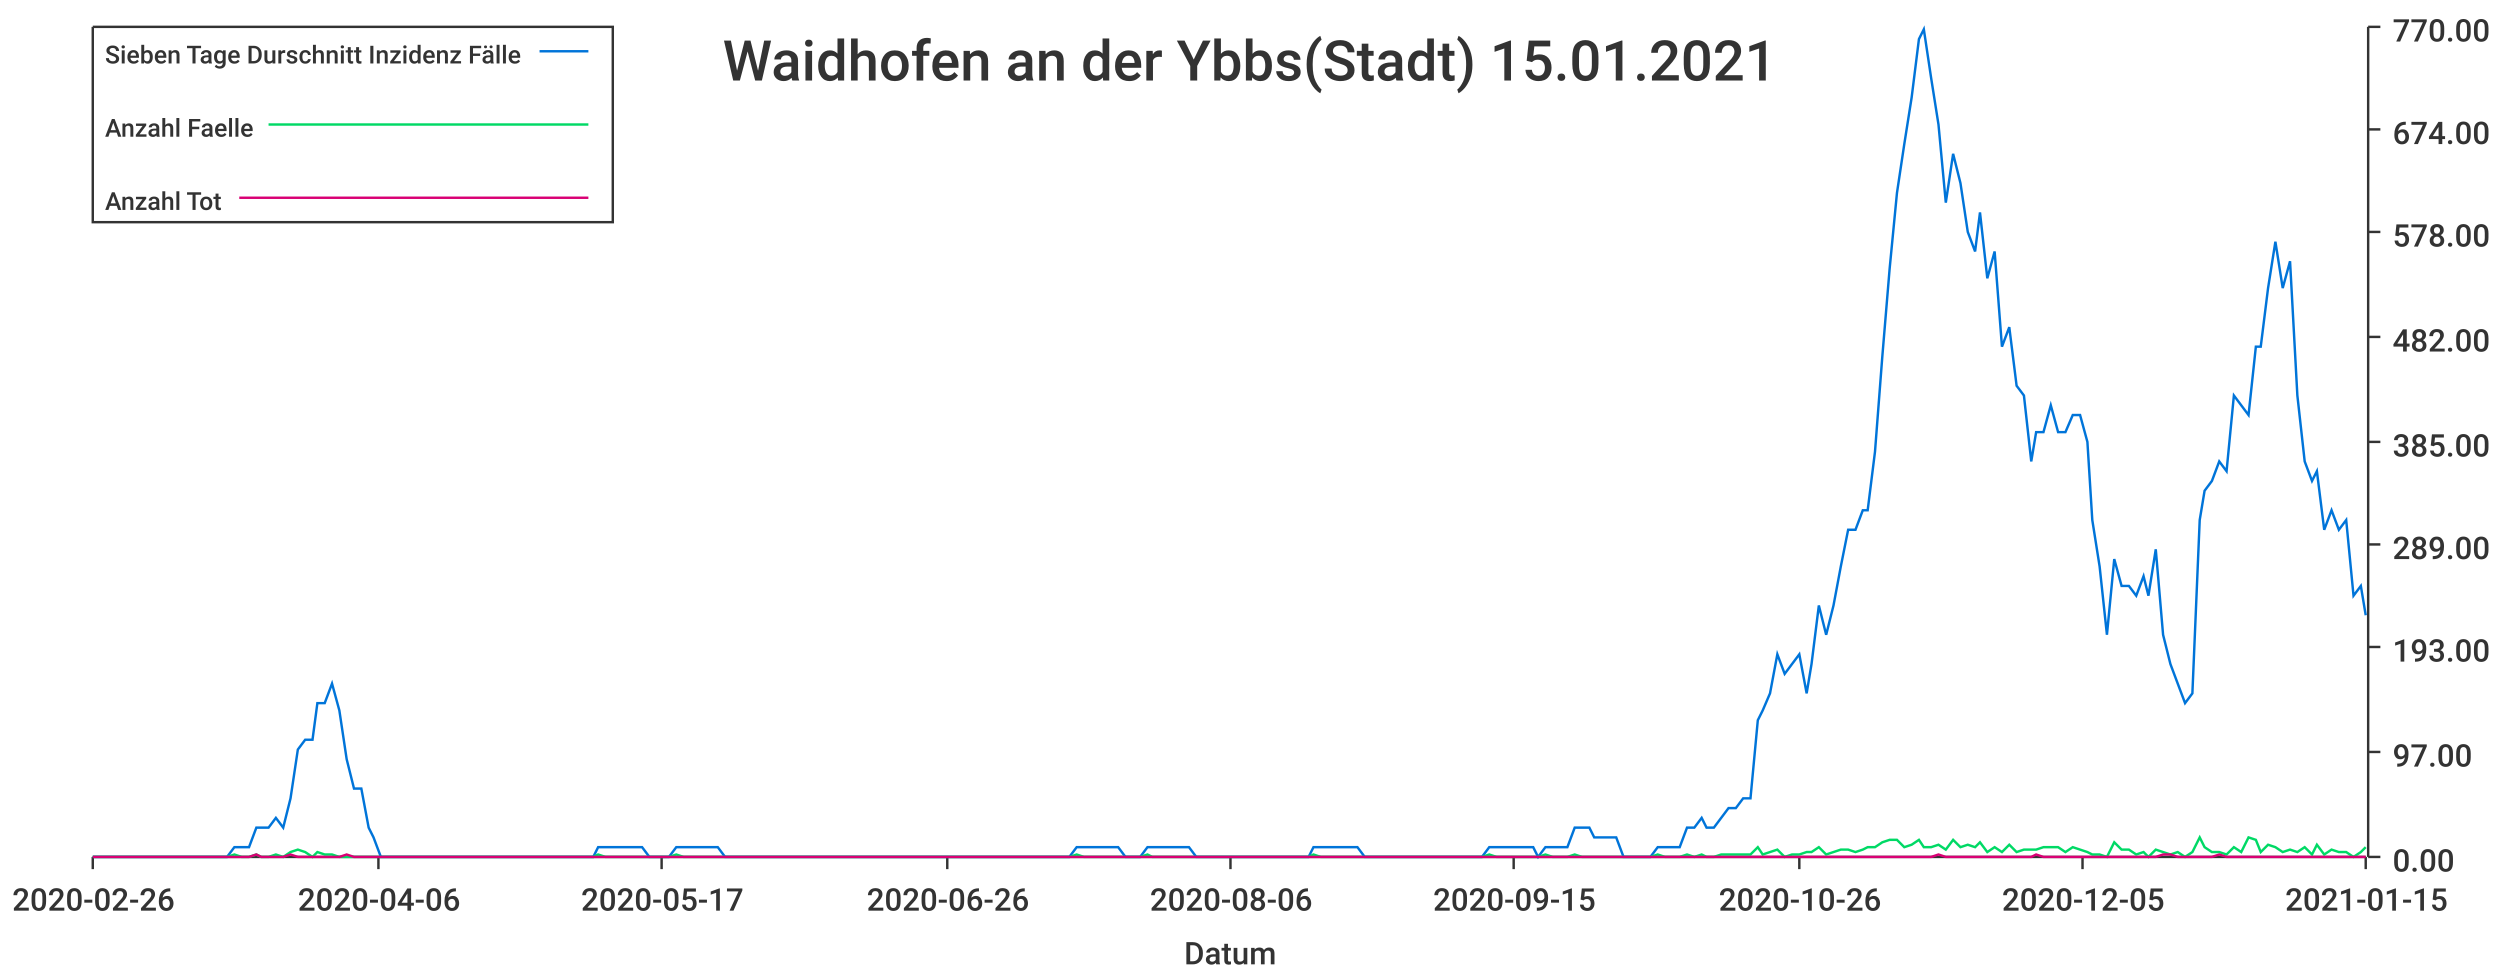
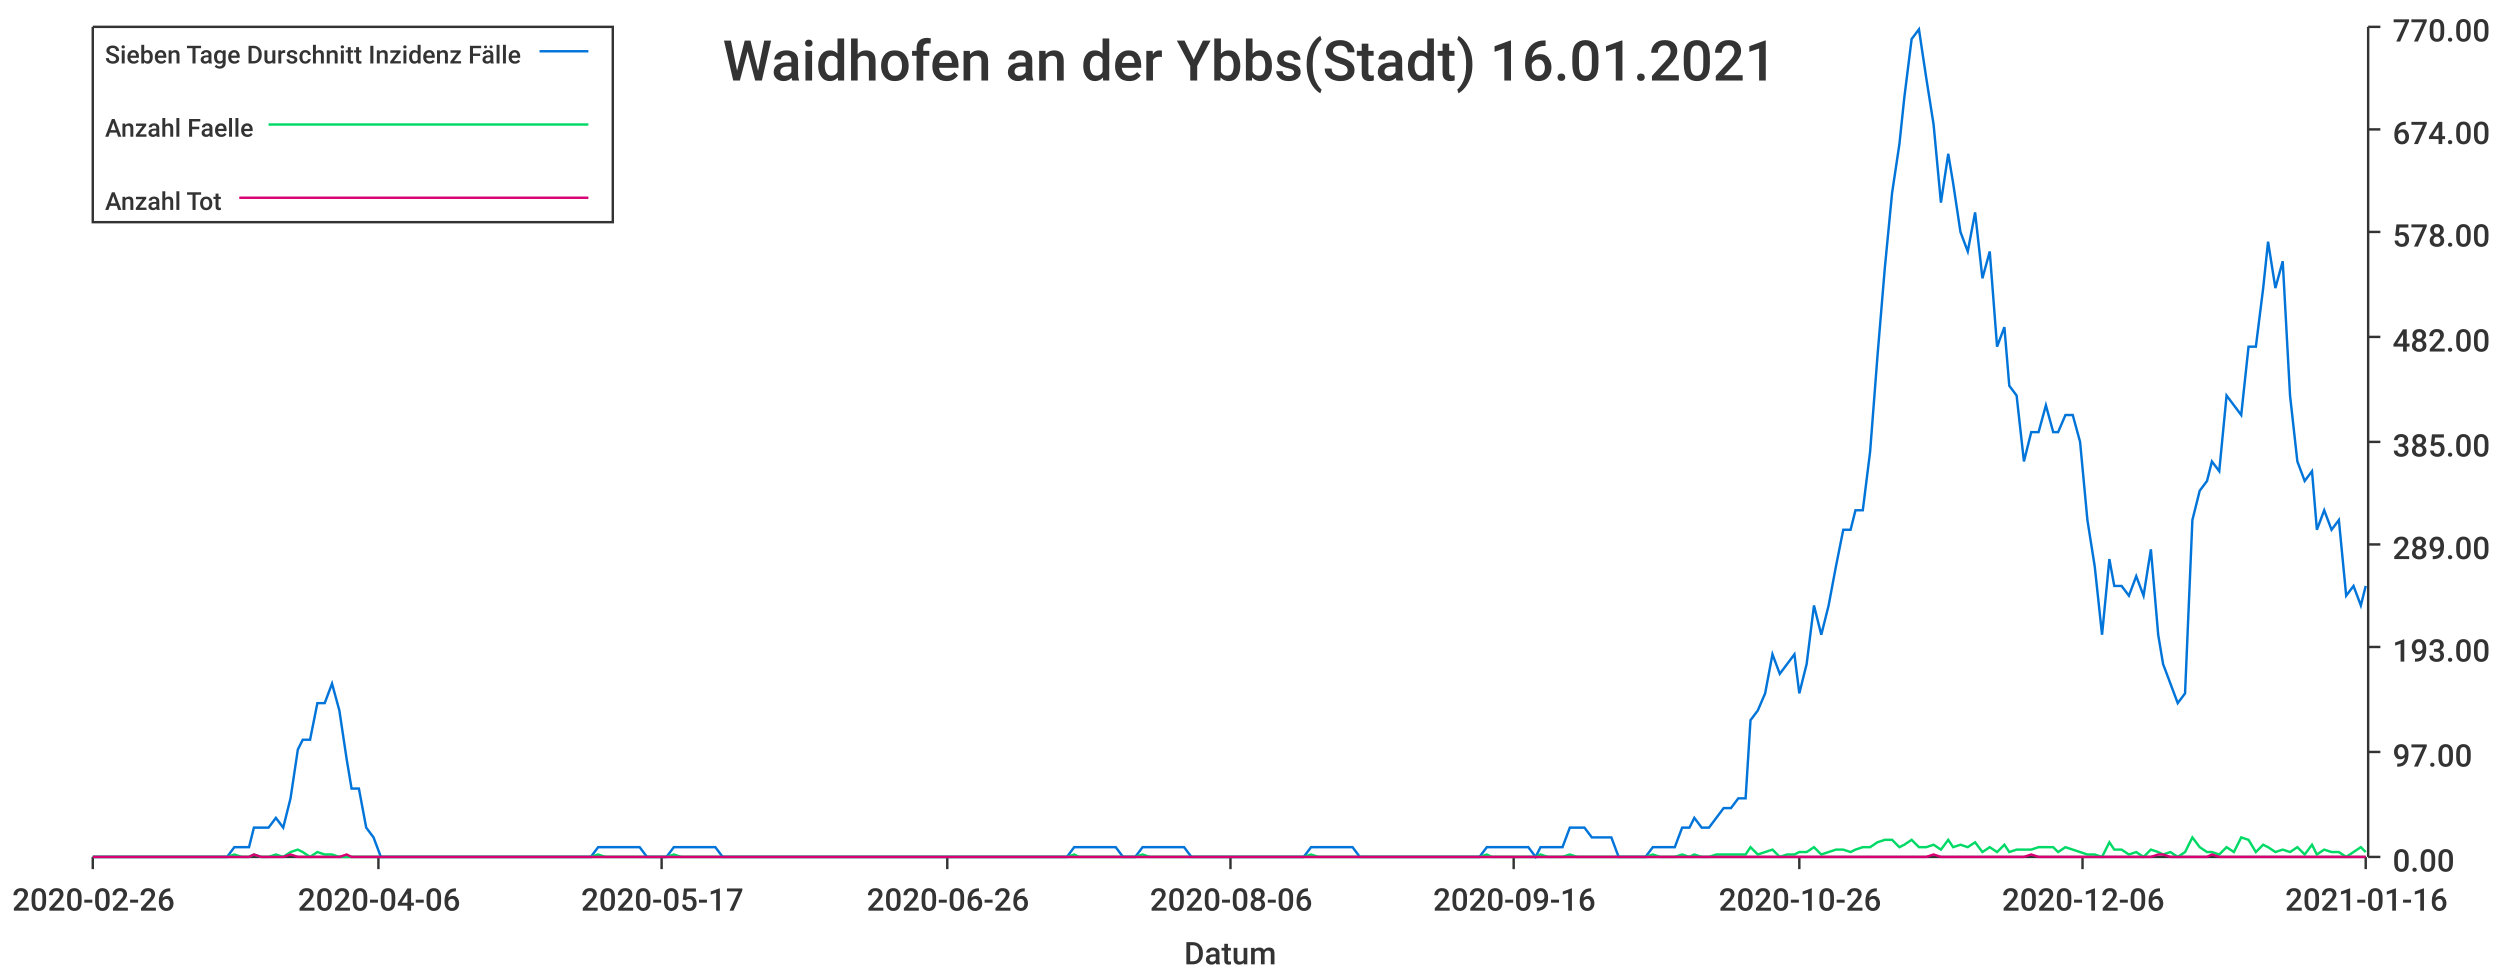
<svg xmlns="http://www.w3.org/2000/svg" width="1024" height="400">\n<path d="M 0 0 L 1024 0 L 1024 400 L 0 400 L 0 0" style="stroke-width:0;stroke:rgba(255,255,255,1.0);fill:rgba(255,255,255,1.0)" />
  <path d="M 38 11 L 969 11 L 969 351 L 38 351 L 38 11" style="stroke-width:0;stroke:rgba(255,255,255,1.0);fill:rgba(255,255,255,1.0)" />
  <path d="M 38 351 L 969 351" style="stroke-width:1;stroke:rgba(51,51,51,1.0);fill:none" />
  <path d="M 38 351 L 38 356" style="stroke-width:1;stroke:rgba(51,51,51,1.0);fill:none" />
  <text x="5" y="373" style="stroke-width:0;stroke:none;fill:rgba(51,51,51,1.0);font-size:12.8px;font-family:'Roboto Medium',sans-serif">2020-02-26</text>
  <path d="M 155 351 L 155 356" style="stroke-width:1;stroke:rgba(51,51,51,1.0);fill:none" />
  <text x="122" y="373" style="stroke-width:0;stroke:none;fill:rgba(51,51,51,1.0);font-size:12.8px;font-family:'Roboto Medium',sans-serif">2020-04-06</text>
  <path d="M 271 351 L 271 356" style="stroke-width:1;stroke:rgba(51,51,51,1.0);fill:none" />
  <text x="238" y="373" style="stroke-width:0;stroke:none;fill:rgba(51,51,51,1.0);font-size:12.8px;font-family:'Roboto Medium',sans-serif">2020-05-17</text>
  <path d="M 388 351 L 388 356" style="stroke-width:1;stroke:rgba(51,51,51,1.0);fill:none" />
  <text x="355" y="373" style="stroke-width:0;stroke:none;fill:rgba(51,51,51,1.0);font-size:12.8px;font-family:'Roboto Medium',sans-serif">2020-06-26</text>
  <path d="M 504 351 L 504 356" style="stroke-width:1;stroke:rgba(51,51,51,1.0);fill:none" />
  <text x="471" y="373" style="stroke-width:0;stroke:none;fill:rgba(51,51,51,1.0);font-size:12.8px;font-family:'Roboto Medium',sans-serif">2020-08-06</text>
  <path d="M 620 351 L 620 356" style="stroke-width:1;stroke:rgba(51,51,51,1.0);fill:none" />
-   <text x="587" y="373" style="stroke-width:0;stroke:none;fill:rgba(51,51,51,1.0);font-size:12.8px;font-family:'Roboto Medium',sans-serif">2020-09-15</text>
+   <text x="587" y="373" style="stroke-width:0;stroke:none;fill:rgba(51,51,51,1.0);font-size:12.8px;font-family:'Roboto Medium',sans-serif">2020-09-16</text>
  <path d="M 737 351 L 737 356" style="stroke-width:1;stroke:rgba(51,51,51,1.0);fill:none" />
  <text x="704" y="373" style="stroke-width:0;stroke:none;fill:rgba(51,51,51,1.0);font-size:12.8px;font-family:'Roboto Medium',sans-serif">2020-10-26</text>
  <path d="M 853 351 L 853 356" style="stroke-width:1;stroke:rgba(51,51,51,1.0);fill:none" />
-   <text x="820" y="373" style="stroke-width:0;stroke:none;fill:rgba(51,51,51,1.0);font-size:12.8px;font-family:'Roboto Medium',sans-serif">2020-12-05</text>
+   <text x="820" y="373" style="stroke-width:0;stroke:none;fill:rgba(51,51,51,1.0);font-size:12.8px;font-family:'Roboto Medium',sans-serif">2020-12-06</text>
  <path d="M 969 351 L 969 356" style="stroke-width:1;stroke:rgba(51,51,51,1.0);fill:none" />
-   <text x="936" y="373" style="stroke-width:0;stroke:none;fill:rgba(51,51,51,1.0);font-size:12.8px;font-family:'Roboto Medium',sans-serif">2021-01-15</text>
+   <text x="936" y="373" style="stroke-width:0;stroke:none;fill:rgba(51,51,51,1.0);font-size:12.8px;font-family:'Roboto Medium',sans-serif">2021-01-16</text>
  <text x="485" y="395" style="stroke-width:0;stroke:none;fill:rgba(51,51,51,1.0);font-size:12.8px;font-family:'Roboto Medium',sans-serif">Datum</text>
  <path d="M 970 351 L 970 11" style="stroke-width:1;stroke:rgba(51,51,51,1.0);fill:none" />
  <path d="M 970 351 L 975 351" style="stroke-width:1;stroke:rgba(51,51,51,1.0);fill:none" />
  <text x="980" y="357" style="stroke-width:0;stroke:none;fill:rgba(51,51,51,1.0);font-size:12.8px;font-family:'Roboto Medium',sans-serif">0.00</text>
  <path d="M 970 308 L 975 308" style="stroke-width:1;stroke:rgba(51,51,51,1.0);fill:none" />
  <text x="980" y="314" style="stroke-width:0;stroke:none;fill:rgba(51,51,51,1.0);font-size:12.8px;font-family:'Roboto Medium',sans-serif">97.00</text>
  <path d="M 970 265 L 975 265" style="stroke-width:1;stroke:rgba(51,51,51,1.0);fill:none" />
  <text x="980" y="271" style="stroke-width:0;stroke:none;fill:rgba(51,51,51,1.0);font-size:12.8px;font-family:'Roboto Medium',sans-serif">193.00</text>
  <path d="M 970 223 L 975 223" style="stroke-width:1;stroke:rgba(51,51,51,1.0);fill:none" />
  <text x="980" y="229" style="stroke-width:0;stroke:none;fill:rgba(51,51,51,1.0);font-size:12.8px;font-family:'Roboto Medium',sans-serif">289.00</text>
  <path d="M 970 181 L 975 181" style="stroke-width:1;stroke:rgba(51,51,51,1.0);fill:none" />
  <text x="980" y="187" style="stroke-width:0;stroke:none;fill:rgba(51,51,51,1.0);font-size:12.8px;font-family:'Roboto Medium',sans-serif">385.00</text>
  <path d="M 970 138 L 975 138" style="stroke-width:1;stroke:rgba(51,51,51,1.0);fill:none" />
  <text x="980" y="144" style="stroke-width:0;stroke:none;fill:rgba(51,51,51,1.0);font-size:12.8px;font-family:'Roboto Medium',sans-serif">482.00</text>
  <path d="M 970 95 L 975 95" style="stroke-width:1;stroke:rgba(51,51,51,1.0);fill:none" />
  <text x="980" y="101" style="stroke-width:0;stroke:none;fill:rgba(51,51,51,1.0);font-size:12.8px;font-family:'Roboto Medium',sans-serif">578.00</text>
  <path d="M 970 53 L 975 53" style="stroke-width:1;stroke:rgba(51,51,51,1.0);fill:none" />
  <text x="980" y="59" style="stroke-width:0;stroke:none;fill:rgba(51,51,51,1.0);font-size:12.8px;font-family:'Roboto Medium',sans-serif">674.00</text>
  <path d="M 970 11 L 975 11" style="stroke-width:1;stroke:rgba(51,51,51,1.0);fill:none" />
  <text x="980" y="17" style="stroke-width:0;stroke:none;fill:rgba(51,51,51,1.0);font-size:12.8px;font-family:'Roboto Medium',sans-serif">770.00</text>
-   <path d="M 38 351 L 41 351 L 44 351 L 47 351 L 50 351 L 53 351 L 56 351 L 59 351 L 61 351 L 64 351 L 67 351 L 70 351 L 73 351 L 76 351 L 79 351 L 82 351 L 84 351 L 87 351 L 90 351 L 93 351 L 96 347 L 99 347 L 102 347 L 105 339 L 107 339 L 110 339 L 113 335 L 116 339 L 119 327 L 122 307 L 125 303 L 128 303 L 130 288 L 133 288 L 136 280 L 139 291 L 142 311 L 145 323 L 148 323 L 151 339 L 153 343 L 156 351 L 159 351 L 162 351 L 165 351 L 168 351 L 171 351 L 174 351 L 176 351 L 179 351 L 182 351 L 185 351 L 188 351 L 191 351 L 194 351 L 197 351 L 199 351 L 202 351 L 205 351 L 208 351 L 211 351 L 214 351 L 217 351 L 220 351 L 222 351 L 225 351 L 228 351 L 231 351 L 234 351 L 237 351 L 240 351 L 243 351 L 245 347 L 248 347 L 251 347 L 254 347 L 257 347 L 260 347 L 263 347 L 266 351 L 268 351 L 271 351 L 274 351 L 277 347 L 280 347 L 283 347 L 286 347 L 288 347 L 291 347 L 294 347 L 297 351 L 300 351 L 303 351 L 306 351 L 309 351 L 311 351 L 314 351 L 317 351 L 320 351 L 323 351 L 326 351 L 329 351 L 332 351 L 334 351 L 337 351 L 340 351 L 343 351 L 346 351 L 349 351 L 352 351 L 355 351 L 357 351 L 360 351 L 363 351 L 366 351 L 369 351 L 372 351 L 375 351 L 378 351 L 380 351 L 383 351 L 386 351 L 389 351 L 392 351 L 395 351 L 398 351 L 401 351 L 403 351 L 406 351 L 409 351 L 412 351 L 415 351 L 418 351 L 421 351 L 424 351 L 426 351 L 429 351 L 432 351 L 435 351 L 438 351 L 441 347 L 444 347 L 447 347 L 449 347 L 452 347 L 455 347 L 458 347 L 461 351 L 464 351 L 467 351 L 470 347 L 472 347 L 475 347 L 478 347 L 481 347 L 484 347 L 487 347 L 490 351 L 493 351 L 495 351 L 498 351 L 501 351 L 504 351 L 507 351 L 510 351 L 513 351 L 515 351 L 518 351 L 521 351 L 524 351 L 527 351 L 530 351 L 533 351 L 536 351 L 538 347 L 541 347 L 544 347 L 547 347 L 550 347 L 553 347 L 556 347 L 559 351 L 561 351 L 564 351 L 567 351 L 570 351 L 573 351 L 576 351 L 579 351 L 582 351 L 584 351 L 587 351 L 590 351 L 593 351 L 596 351 L 599 351 L 602 351 L 605 351 L 607 351 L 610 347 L 613 347 L 616 347 L 619 347 L 622 347 L 625 347 L 628 347 L 630 351 L 633 347 L 636 347 L 639 347 L 642 347 L 645 339 L 648 339 L 651 339 L 653 343 L 656 343 L 659 343 L 662 343 L 665 351 L 668 351 L 671 351 L 674 351 L 676 351 L 679 347 L 682 347 L 685 347 L 688 347 L 691 339 L 694 339 L 697 335 L 699 339 L 702 339 L 705 335 L 708 331 L 711 331 L 714 327 L 717 327 L 720 295 L 722 291 L 725 284 L 728 268 L 731 276 L 734 272 L 737 268 L 740 284 L 742 272 L 745 248 L 748 260 L 751 248 L 754 232 L 757 217 L 760 217 L 763 209 L 765 209 L 768 185 L 771 146 L 774 110 L 777 79 L 780 59 L 783 40 L 786 16 L 788 12 L 791 32 L 794 51 L 797 83 L 800 63 L 803 75 L 806 95 L 809 103 L 811 87 L 814 114 L 817 103 L 820 142 L 823 134 L 826 158 L 829 162 L 832 189 L 834 177 L 837 177 L 840 166 L 843 177 L 846 177 L 849 170 L 852 170 L 855 181 L 857 213 L 860 232 L 863 260 L 866 229 L 869 240 L 872 240 L 875 244 L 878 236 L 880 244 L 883 225 L 886 260 L 889 272 L 892 280 L 895 288 L 898 284 L 901 213 L 903 201 L 906 197 L 909 189 L 912 193 L 915 162 L 918 166 L 921 170 L 924 142 L 926 142 L 929 118 L 932 99 L 935 118 L 938 107 L 941 162 L 944 189 L 947 197 L 949 193 L 952 217 L 955 209 L 958 217 L 961 213 L 964 244 L 967 240 L 969 252" style="stroke-width:1;stroke:rgba(0,116,217,1.0);fill:none" />
-   <path d="M 38 351 L 41 351 L 44 351 L 47 351 L 50 351 L 53 351 L 56 351 L 59 351 L 61 351 L 64 351 L 67 351 L 70 351 L 73 351 L 76 351 L 79 351 L 82 351 L 84 351 L 87 351 L 90 351 L 93 351 L 96 350 L 99 351 L 102 351 L 105 350 L 107 351 L 110 351 L 113 350 L 116 351 L 119 349 L 122 348 L 125 349 L 128 351 L 130 349 L 133 350 L 136 350 L 139 351 L 142 351 L 145 351 L 148 351 L 151 351 L 153 351 L 156 351 L 159 351 L 162 351 L 165 351 L 168 351 L 171 351 L 174 351 L 176 351 L 179 351 L 182 351 L 185 351 L 188 351 L 191 351 L 194 351 L 197 351 L 199 351 L 202 351 L 205 351 L 208 351 L 211 351 L 214 351 L 217 351 L 220 351 L 222 351 L 225 351 L 228 351 L 231 351 L 234 351 L 237 351 L 240 351 L 243 351 L 245 350 L 248 351 L 251 351 L 254 351 L 257 351 L 260 351 L 263 351 L 266 351 L 268 351 L 271 351 L 274 351 L 277 350 L 280 351 L 283 351 L 286 351 L 288 351 L 291 351 L 294 351 L 297 351 L 300 351 L 303 351 L 306 351 L 309 351 L 311 351 L 314 351 L 317 351 L 320 351 L 323 351 L 326 351 L 329 351 L 332 351 L 334 351 L 337 351 L 340 351 L 343 351 L 346 351 L 349 351 L 352 351 L 355 351 L 357 351 L 360 351 L 363 351 L 366 351 L 369 351 L 372 351 L 375 351 L 378 351 L 380 351 L 383 351 L 386 351 L 389 351 L 392 351 L 395 351 L 398 351 L 401 351 L 403 351 L 406 351 L 409 351 L 412 351 L 415 351 L 418 351 L 421 351 L 424 351 L 426 351 L 429 351 L 432 351 L 435 351 L 438 351 L 441 350 L 444 351 L 447 351 L 449 351 L 452 351 L 455 351 L 458 351 L 461 351 L 464 351 L 467 351 L 470 350 L 472 351 L 475 351 L 478 351 L 481 351 L 484 351 L 487 351 L 490 351 L 493 351 L 495 351 L 498 351 L 501 351 L 504 351 L 507 351 L 510 351 L 513 351 L 515 351 L 518 351 L 521 351 L 524 351 L 527 351 L 530 351 L 533 351 L 536 351 L 538 350 L 541 351 L 544 351 L 547 351 L 550 351 L 553 351 L 556 351 L 559 351 L 561 351 L 564 351 L 567 351 L 570 351 L 573 351 L 576 351 L 579 351 L 582 351 L 584 351 L 587 351 L 590 351 L 593 351 L 596 351 L 599 351 L 602 351 L 605 351 L 607 351 L 610 350 L 613 351 L 616 351 L 619 351 L 622 351 L 625 351 L 628 351 L 630 351 L 633 350 L 636 351 L 639 351 L 642 351 L 645 350 L 648 351 L 651 351 L 653 351 L 656 351 L 659 351 L 662 351 L 665 351 L 668 351 L 671 351 L 674 351 L 676 351 L 679 350 L 682 351 L 685 351 L 688 351 L 691 350 L 694 351 L 697 350 L 699 351 L 702 351 L 705 350 L 708 350 L 711 350 L 714 350 L 717 350 L 720 347 L 722 350 L 725 349 L 728 348 L 731 351 L 734 350 L 737 350 L 740 349 L 742 349 L 745 347 L 748 350 L 751 349 L 754 348 L 757 348 L 760 349 L 763 348 L 765 347 L 768 347 L 771 345 L 774 344 L 777 344 L 780 347 L 783 346 L 786 344 L 788 347 L 791 347 L 794 346 L 797 348 L 800 344 L 803 347 L 806 346 L 809 347 L 811 345 L 814 349 L 817 347 L 820 349 L 823 346 L 826 349 L 829 348 L 832 348 L 834 348 L 837 347 L 840 347 L 843 347 L 846 349 L 849 347 L 852 348 L 855 349 L 857 350 L 860 350 L 863 351 L 866 345 L 869 348 L 872 348 L 875 350 L 878 349 L 880 351 L 883 348 L 886 349 L 889 350 L 892 349 L 895 351 L 898 349 L 901 343 L 903 347 L 906 349 L 909 349 L 912 350 L 915 347 L 918 349 L 921 343 L 924 344 L 926 349 L 929 346 L 932 347 L 935 349 L 938 348 L 941 349 L 944 347 L 947 350 L 949 346 L 952 350 L 955 348 L 958 349 L 961 349 L 964 351 L 967 349 L 969 347" style="stroke-width:1;stroke:rgba(0,217,101,1.0);fill:none" />
-   <path d="M 38 351 L 41 351 L 44 351 L 47 351 L 50 351 L 53 351 L 56 351 L 59 351 L 61 351 L 64 351 L 67 351 L 70 351 L 73 351 L 76 351 L 79 351 L 82 351 L 84 351 L 87 351 L 90 351 L 93 351 L 96 351 L 99 351 L 102 351 L 105 350 L 107 351 L 110 351 L 113 351 L 116 351 L 119 350 L 122 351 L 125 351 L 128 351 L 130 351 L 133 351 L 136 351 L 139 351 L 142 350 L 145 351 L 148 351 L 151 351 L 153 351 L 156 351 L 159 351 L 162 351 L 165 351 L 168 351 L 171 351 L 174 351 L 176 351 L 179 351 L 182 351 L 185 351 L 188 351 L 191 351 L 194 351 L 197 351 L 199 351 L 202 351 L 205 351 L 208 351 L 211 351 L 214 351 L 217 351 L 220 351 L 222 351 L 225 351 L 228 351 L 231 351 L 234 351 L 237 351 L 240 351 L 243 351 L 245 351 L 248 351 L 251 351 L 254 351 L 257 351 L 260 351 L 263 351 L 266 351 L 268 351 L 271 351 L 274 351 L 277 351 L 280 351 L 283 351 L 286 351 L 288 351 L 291 351 L 294 351 L 297 351 L 300 351 L 303 351 L 306 351 L 309 351 L 311 351 L 314 351 L 317 351 L 320 351 L 323 351 L 326 351 L 329 351 L 332 351 L 334 351 L 337 351 L 340 351 L 343 351 L 346 351 L 349 351 L 352 351 L 355 351 L 357 351 L 360 351 L 363 351 L 366 351 L 369 351 L 372 351 L 375 351 L 378 351 L 380 351 L 383 351 L 386 351 L 389 351 L 392 351 L 395 351 L 398 351 L 401 351 L 403 351 L 406 351 L 409 351 L 412 351 L 415 351 L 418 351 L 421 351 L 424 351 L 426 351 L 429 351 L 432 351 L 435 351 L 438 351 L 441 351 L 444 351 L 447 351 L 449 351 L 452 351 L 455 351 L 458 351 L 461 351 L 464 351 L 467 351 L 470 351 L 472 351 L 475 351 L 478 351 L 481 351 L 484 351 L 487 351 L 490 351 L 493 351 L 495 351 L 498 351 L 501 351 L 504 351 L 507 351 L 510 351 L 513 351 L 515 351 L 518 351 L 521 351 L 524 351 L 527 351 L 530 351 L 533 351 L 536 351 L 538 351 L 541 351 L 544 351 L 547 351 L 550 351 L 553 351 L 556 351 L 559 351 L 561 351 L 564 351 L 567 351 L 570 351 L 573 351 L 576 351 L 579 351 L 582 351 L 584 351 L 587 351 L 590 351 L 593 351 L 596 351 L 599 351 L 602 351 L 605 351 L 607 351 L 610 351 L 613 351 L 616 351 L 619 351 L 622 351 L 625 351 L 628 351 L 630 351 L 633 351 L 636 351 L 639 351 L 642 351 L 645 351 L 648 351 L 651 351 L 653 351 L 656 351 L 659 351 L 662 351 L 665 351 L 668 351 L 671 351 L 674 351 L 676 351 L 679 351 L 682 351 L 685 351 L 688 351 L 691 351 L 694 351 L 697 351 L 699 351 L 702 351 L 705 351 L 708 351 L 711 351 L 714 351 L 717 351 L 720 351 L 722 351 L 725 351 L 728 351 L 731 351 L 734 351 L 737 351 L 740 351 L 742 351 L 745 351 L 748 351 L 751 351 L 754 351 L 757 351 L 760 351 L 763 351 L 765 351 L 768 351 L 771 351 L 774 351 L 777 351 L 780 351 L 783 351 L 786 351 L 788 351 L 791 351 L 794 350 L 797 351 L 800 351 L 803 351 L 806 351 L 809 351 L 811 351 L 814 351 L 817 351 L 820 351 L 823 351 L 826 351 L 829 351 L 832 351 L 834 350 L 837 351 L 840 351 L 843 351 L 846 351 L 849 351 L 852 351 L 855 351 L 857 351 L 860 351 L 863 351 L 866 351 L 869 351 L 872 351 L 875 351 L 878 351 L 880 351 L 883 351 L 886 350 L 889 350 L 892 351 L 895 351 L 898 351 L 901 351 L 903 351 L 906 351 L 909 350 L 912 351 L 915 351 L 918 351 L 921 351 L 924 351 L 926 351 L 929 351 L 932 351 L 935 351 L 938 351 L 941 351 L 944 351 L 947 351 L 949 351 L 952 351 L 955 351 L 958 351 L 961 351 L 964 351 L 967 351 L 969 351" style="stroke-width:1;stroke:rgba(217,0,116,1.0);fill:none" />
-   <text x="296" y="33" style="stroke-width:0;stroke:none;fill:rgba(51,51,51,1.0);font-size:23.0px;font-family:'Roboto Medium',sans-serif">Waidhofen an der Ybbs(Stadt) 15.01.2021</text>
+   <path d="M 38 351 L 41 351 L 44 351 L 47 351 L 50 351 L 53 351 L 56 351 L 59 351 L 61 351 L 64 351 L 67 351 L 70 351 L 73 351 L 76 351 L 79 351 L 81 351 L 84 351 L 87 351 L 90 351 L 93 351 L 96 347 L 99 347 L 102 347 L 104 339 L 107 339 L 110 339 L 113 335 L 116 339 L 119 327 L 122 307 L 124 303 L 127 303 L 130 288 L 133 288 L 136 280 L 139 291 L 142 311 L 144 323 L 147 323 L 150 339 L 153 343 L 156 351 L 159 351 L 162 351 L 165 351 L 167 351 L 170 351 L 173 351 L 176 351 L 179 351 L 182 351 L 185 351 L 187 351 L 190 351 L 193 351 L 196 351 L 199 351 L 202 351 L 205 351 L 208 351 L 210 351 L 213 351 L 216 351 L 219 351 L 222 351 L 225 351 L 228 351 L 230 351 L 233 351 L 236 351 L 239 351 L 242 351 L 245 347 L 248 347 L 250 347 L 253 347 L 256 347 L 259 347 L 262 347 L 265 351 L 268 351 L 271 351 L 273 351 L 276 347 L 279 347 L 282 347 L 285 347 L 288 347 L 291 347 L 293 347 L 296 351 L 299 351 L 302 351 L 305 351 L 308 351 L 311 351 L 314 351 L 316 351 L 319 351 L 322 351 L 325 351 L 328 351 L 331 351 L 334 351 L 336 351 L 339 351 L 342 351 L 345 351 L 348 351 L 351 351 L 354 351 L 356 351 L 359 351 L 362 351 L 365 351 L 368 351 L 371 351 L 374 351 L 377 351 L 379 351 L 382 351 L 385 351 L 388 351 L 391 351 L 394 351 L 397 351 L 399 351 L 402 351 L 405 351 L 408 351 L 411 351 L 414 351 L 417 351 L 419 351 L 422 351 L 425 351 L 428 351 L 431 351 L 434 351 L 437 351 L 440 347 L 442 347 L 445 347 L 448 347 L 451 347 L 454 347 L 457 347 L 460 351 L 462 351 L 465 351 L 468 347 L 471 347 L 474 347 L 477 347 L 480 347 L 483 347 L 485 347 L 488 351 L 491 351 L 494 351 L 497 351 L 500 351 L 503 351 L 505 351 L 508 351 L 511 351 L 514 351 L 517 351 L 520 351 L 523 351 L 525 351 L 528 351 L 531 351 L 534 351 L 537 347 L 540 347 L 543 347 L 546 347 L 548 347 L 551 347 L 554 347 L 557 351 L 560 351 L 563 351 L 566 351 L 568 351 L 571 351 L 574 351 L 577 351 L 580 351 L 583 351 L 586 351 L 589 351 L 591 351 L 594 351 L 597 351 L 600 351 L 603 351 L 606 351 L 609 347 L 611 347 L 614 347 L 617 347 L 620 347 L 623 347 L 626 347 L 629 351 L 631 347 L 634 347 L 637 347 L 640 347 L 643 339 L 646 339 L 649 339 L 652 343 L 654 343 L 657 343 L 660 343 L 663 351 L 666 351 L 669 351 L 672 351 L 674 351 L 677 347 L 680 347 L 683 347 L 686 347 L 689 339 L 692 339 L 694 335 L 697 339 L 700 339 L 703 335 L 706 331 L 709 331 L 712 327 L 715 327 L 717 295 L 720 291 L 723 284 L 726 268 L 729 276 L 732 272 L 735 268 L 737 284 L 740 272 L 743 248 L 746 260 L 749 248 L 752 232 L 755 217 L 758 217 L 760 209 L 763 209 L 766 185 L 769 146 L 772 110 L 775 79 L 778 59 L 780 40 L 783 16 L 786 12 L 789 32 L 792 51 L 795 83 L 798 63 L 800 75 L 803 95 L 806 103 L 809 87 L 812 114 L 815 103 L 818 142 L 821 134 L 823 158 L 826 162 L 829 189 L 832 177 L 835 177 L 838 166 L 841 177 L 843 177 L 846 170 L 849 170 L 852 181 L 855 213 L 858 232 L 861 260 L 864 229 L 866 240 L 869 240 L 872 244 L 875 236 L 878 244 L 881 225 L 884 260 L 886 272 L 889 280 L 892 288 L 895 284 L 898 213 L 901 201 L 904 197 L 906 189 L 909 193 L 912 162 L 915 166 L 918 170 L 921 142 L 924 142 L 927 118 L 929 99 L 932 118 L 935 107 L 938 162 L 941 189 L 944 197 L 947 193 L 949 217 L 952 209 L 955 217 L 958 213 L 961 244 L 964 240 L 967 248 L 969 240" style="stroke-width:1;stroke:rgba(0,116,217,1.0);fill:none" />
+   <path d="M 38 351 L 41 351 L 44 351 L 47 351 L 50 351 L 53 351 L 56 351 L 59 351 L 61 351 L 64 351 L 67 351 L 70 351 L 73 351 L 76 351 L 79 351 L 81 351 L 84 351 L 87 351 L 90 351 L 93 351 L 96 350 L 99 351 L 102 351 L 104 350 L 107 351 L 110 351 L 113 350 L 116 351 L 119 349 L 122 348 L 124 349 L 127 351 L 130 349 L 133 350 L 136 350 L 139 351 L 142 351 L 144 351 L 147 351 L 150 351 L 153 351 L 156 351 L 159 351 L 162 351 L 165 351 L 167 351 L 170 351 L 173 351 L 176 351 L 179 351 L 182 351 L 185 351 L 187 351 L 190 351 L 193 351 L 196 351 L 199 351 L 202 351 L 205 351 L 208 351 L 210 351 L 213 351 L 216 351 L 219 351 L 222 351 L 225 351 L 228 351 L 230 351 L 233 351 L 236 351 L 239 351 L 242 351 L 245 350 L 248 351 L 250 351 L 253 351 L 256 351 L 259 351 L 262 351 L 265 351 L 268 351 L 271 351 L 273 351 L 276 350 L 279 351 L 282 351 L 285 351 L 288 351 L 291 351 L 293 351 L 296 351 L 299 351 L 302 351 L 305 351 L 308 351 L 311 351 L 314 351 L 316 351 L 319 351 L 322 351 L 325 351 L 328 351 L 331 351 L 334 351 L 336 351 L 339 351 L 342 351 L 345 351 L 348 351 L 351 351 L 354 351 L 356 351 L 359 351 L 362 351 L 365 351 L 368 351 L 371 351 L 374 351 L 377 351 L 379 351 L 382 351 L 385 351 L 388 351 L 391 351 L 394 351 L 397 351 L 399 351 L 402 351 L 405 351 L 408 351 L 411 351 L 414 351 L 417 351 L 419 351 L 422 351 L 425 351 L 428 351 L 431 351 L 434 351 L 437 351 L 440 350 L 442 351 L 445 351 L 448 351 L 451 351 L 454 351 L 457 351 L 460 351 L 462 351 L 465 351 L 468 350 L 471 351 L 474 351 L 477 351 L 480 351 L 483 351 L 485 351 L 488 351 L 491 351 L 494 351 L 497 351 L 500 351 L 503 351 L 505 351 L 508 351 L 511 351 L 514 351 L 517 351 L 520 351 L 523 351 L 525 351 L 528 351 L 531 351 L 534 351 L 537 350 L 540 351 L 543 351 L 546 351 L 548 351 L 551 351 L 554 351 L 557 351 L 560 351 L 563 351 L 566 351 L 568 351 L 571 351 L 574 351 L 577 351 L 580 351 L 583 351 L 586 351 L 589 351 L 591 351 L 594 351 L 597 351 L 600 351 L 603 351 L 606 351 L 609 350 L 611 351 L 614 351 L 617 351 L 620 351 L 623 351 L 626 351 L 629 351 L 631 350 L 634 351 L 637 351 L 640 351 L 643 350 L 646 351 L 649 351 L 652 351 L 654 351 L 657 351 L 660 351 L 663 351 L 666 351 L 669 351 L 672 351 L 674 351 L 677 350 L 680 351 L 683 351 L 686 351 L 689 350 L 692 351 L 694 350 L 697 351 L 700 351 L 703 350 L 706 350 L 709 350 L 712 350 L 715 350 L 717 347 L 720 350 L 723 349 L 726 348 L 729 351 L 732 350 L 735 350 L 737 349 L 740 349 L 743 347 L 746 350 L 749 349 L 752 348 L 755 348 L 758 349 L 760 348 L 763 347 L 766 347 L 769 345 L 772 344 L 775 344 L 778 347 L 780 346 L 783 344 L 786 347 L 789 347 L 792 346 L 795 348 L 798 344 L 800 347 L 803 346 L 806 347 L 809 345 L 812 349 L 815 347 L 818 349 L 821 346 L 823 349 L 826 348 L 829 348 L 832 348 L 835 347 L 838 347 L 841 347 L 843 349 L 846 347 L 849 348 L 852 349 L 855 350 L 858 350 L 861 351 L 864 345 L 866 348 L 869 348 L 872 350 L 875 349 L 878 351 L 881 348 L 884 349 L 886 350 L 889 349 L 892 351 L 895 349 L 898 343 L 901 347 L 904 349 L 906 349 L 909 350 L 912 347 L 915 349 L 918 343 L 921 344 L 924 349 L 927 346 L 929 347 L 932 349 L 935 348 L 938 349 L 941 347 L 944 350 L 947 346 L 949 350 L 952 348 L 955 349 L 958 349 L 961 351 L 964 349 L 967 347 L 969 349" style="stroke-width:1;stroke:rgba(0,217,101,1.0);fill:none" />
+   <path d="M 38 351 L 41 351 L 44 351 L 47 351 L 50 351 L 53 351 L 56 351 L 59 351 L 61 351 L 64 351 L 67 351 L 70 351 L 73 351 L 76 351 L 79 351 L 81 351 L 84 351 L 87 351 L 90 351 L 93 351 L 96 351 L 99 351 L 102 351 L 104 350 L 107 351 L 110 351 L 113 351 L 116 351 L 119 350 L 122 351 L 124 351 L 127 351 L 130 351 L 133 351 L 136 351 L 139 351 L 142 350 L 144 351 L 147 351 L 150 351 L 153 351 L 156 351 L 159 351 L 162 351 L 165 351 L 167 351 L 170 351 L 173 351 L 176 351 L 179 351 L 182 351 L 185 351 L 187 351 L 190 351 L 193 351 L 196 351 L 199 351 L 202 351 L 205 351 L 208 351 L 210 351 L 213 351 L 216 351 L 219 351 L 222 351 L 225 351 L 228 351 L 230 351 L 233 351 L 236 351 L 239 351 L 242 351 L 245 351 L 248 351 L 250 351 L 253 351 L 256 351 L 259 351 L 262 351 L 265 351 L 268 351 L 271 351 L 273 351 L 276 351 L 279 351 L 282 351 L 285 351 L 288 351 L 291 351 L 293 351 L 296 351 L 299 351 L 302 351 L 305 351 L 308 351 L 311 351 L 314 351 L 316 351 L 319 351 L 322 351 L 325 351 L 328 351 L 331 351 L 334 351 L 336 351 L 339 351 L 342 351 L 345 351 L 348 351 L 351 351 L 354 351 L 356 351 L 359 351 L 362 351 L 365 351 L 368 351 L 371 351 L 374 351 L 377 351 L 379 351 L 382 351 L 385 351 L 388 351 L 391 351 L 394 351 L 397 351 L 399 351 L 402 351 L 405 351 L 408 351 L 411 351 L 414 351 L 417 351 L 419 351 L 422 351 L 425 351 L 428 351 L 431 351 L 434 351 L 437 351 L 440 351 L 442 351 L 445 351 L 448 351 L 451 351 L 454 351 L 457 351 L 460 351 L 462 351 L 465 351 L 468 351 L 471 351 L 474 351 L 477 351 L 480 351 L 483 351 L 485 351 L 488 351 L 491 351 L 494 351 L 497 351 L 500 351 L 503 351 L 505 351 L 508 351 L 511 351 L 514 351 L 517 351 L 520 351 L 523 351 L 525 351 L 528 351 L 531 351 L 534 351 L 537 351 L 540 351 L 543 351 L 546 351 L 548 351 L 551 351 L 554 351 L 557 351 L 560 351 L 563 351 L 566 351 L 568 351 L 571 351 L 574 351 L 577 351 L 580 351 L 583 351 L 586 351 L 589 351 L 591 351 L 594 351 L 597 351 L 600 351 L 603 351 L 606 351 L 609 351 L 611 351 L 614 351 L 617 351 L 620 351 L 623 351 L 626 351 L 629 351 L 631 351 L 634 351 L 637 351 L 640 351 L 643 351 L 646 351 L 649 351 L 652 351 L 654 351 L 657 351 L 660 351 L 663 351 L 666 351 L 669 351 L 672 351 L 674 351 L 677 351 L 680 351 L 683 351 L 686 351 L 689 351 L 692 351 L 694 351 L 697 351 L 700 351 L 703 351 L 706 351 L 709 351 L 712 351 L 715 351 L 717 351 L 720 351 L 723 351 L 726 351 L 729 351 L 732 351 L 735 351 L 737 351 L 740 351 L 743 351 L 746 351 L 749 351 L 752 351 L 755 351 L 758 351 L 760 351 L 763 351 L 766 351 L 769 351 L 772 351 L 775 351 L 778 351 L 780 351 L 783 351 L 786 351 L 789 351 L 792 350 L 795 351 L 798 351 L 800 351 L 803 351 L 806 351 L 809 351 L 812 351 L 815 351 L 818 351 L 821 351 L 823 351 L 826 351 L 829 351 L 832 350 L 835 351 L 838 351 L 841 351 L 843 351 L 846 351 L 849 351 L 852 351 L 855 351 L 858 351 L 861 351 L 864 351 L 866 351 L 869 351 L 872 351 L 875 351 L 878 351 L 881 351 L 884 350 L 886 350 L 889 351 L 892 351 L 895 351 L 898 351 L 901 351 L 904 351 L 906 350 L 909 351 L 912 351 L 915 351 L 918 351 L 921 351 L 924 351 L 927 351 L 929 351 L 932 351 L 935 351 L 938 351 L 941 351 L 944 351 L 947 351 L 949 351 L 952 351 L 955 351 L 958 351 L 961 351 L 964 351 L 967 351 L 969 351" style="stroke-width:1;stroke:rgba(217,0,116,1.0);fill:none" />
+   <text x="296" y="33" style="stroke-width:0;stroke:none;fill:rgba(51,51,51,1.0);font-size:23.0px;font-family:'Roboto Medium',sans-serif">Waidhofen an der Ybbs(Stadt) 16.01.2021</text>
  <path d="M 38 11 L 251 11 L 251 91 L 38 91 L 38 11" style="stroke-width:1;stroke:rgba(51,51,51,1.0);fill:rgba(255,255,255,1.0)" />
  <text x="43" y="26" style="stroke-width:0;stroke:none;fill:rgba(51,51,51,1.0);font-size:10.2px;font-family:'Roboto Medium',sans-serif">Sieben Tage Durschnitt Inzidenz Fälle</text>
  <path d="M 221 21 L 241 21" style="stroke-width:1;stroke:rgba(0,116,217,1.0);fill:none" />
  <text x="43" y="56" style="stroke-width:0;stroke:none;fill:rgba(51,51,51,1.0);font-size:10.2px;font-family:'Roboto Medium',sans-serif">Anzahl Faelle</text>
  <path d="M 110 51 L 241 51" style="stroke-width:1;stroke:rgba(0,217,101,1.0);fill:none" />
  <text x="43" y="86" style="stroke-width:0;stroke:none;fill:rgba(51,51,51,1.0);font-size:10.2px;font-family:'Roboto Medium',sans-serif">Anzahl Tot</text>
  <path d="M 98 81 L 241 81" style="stroke-width:1;stroke:rgba(217,0,116,1.0);fill:none" />
</svg>
